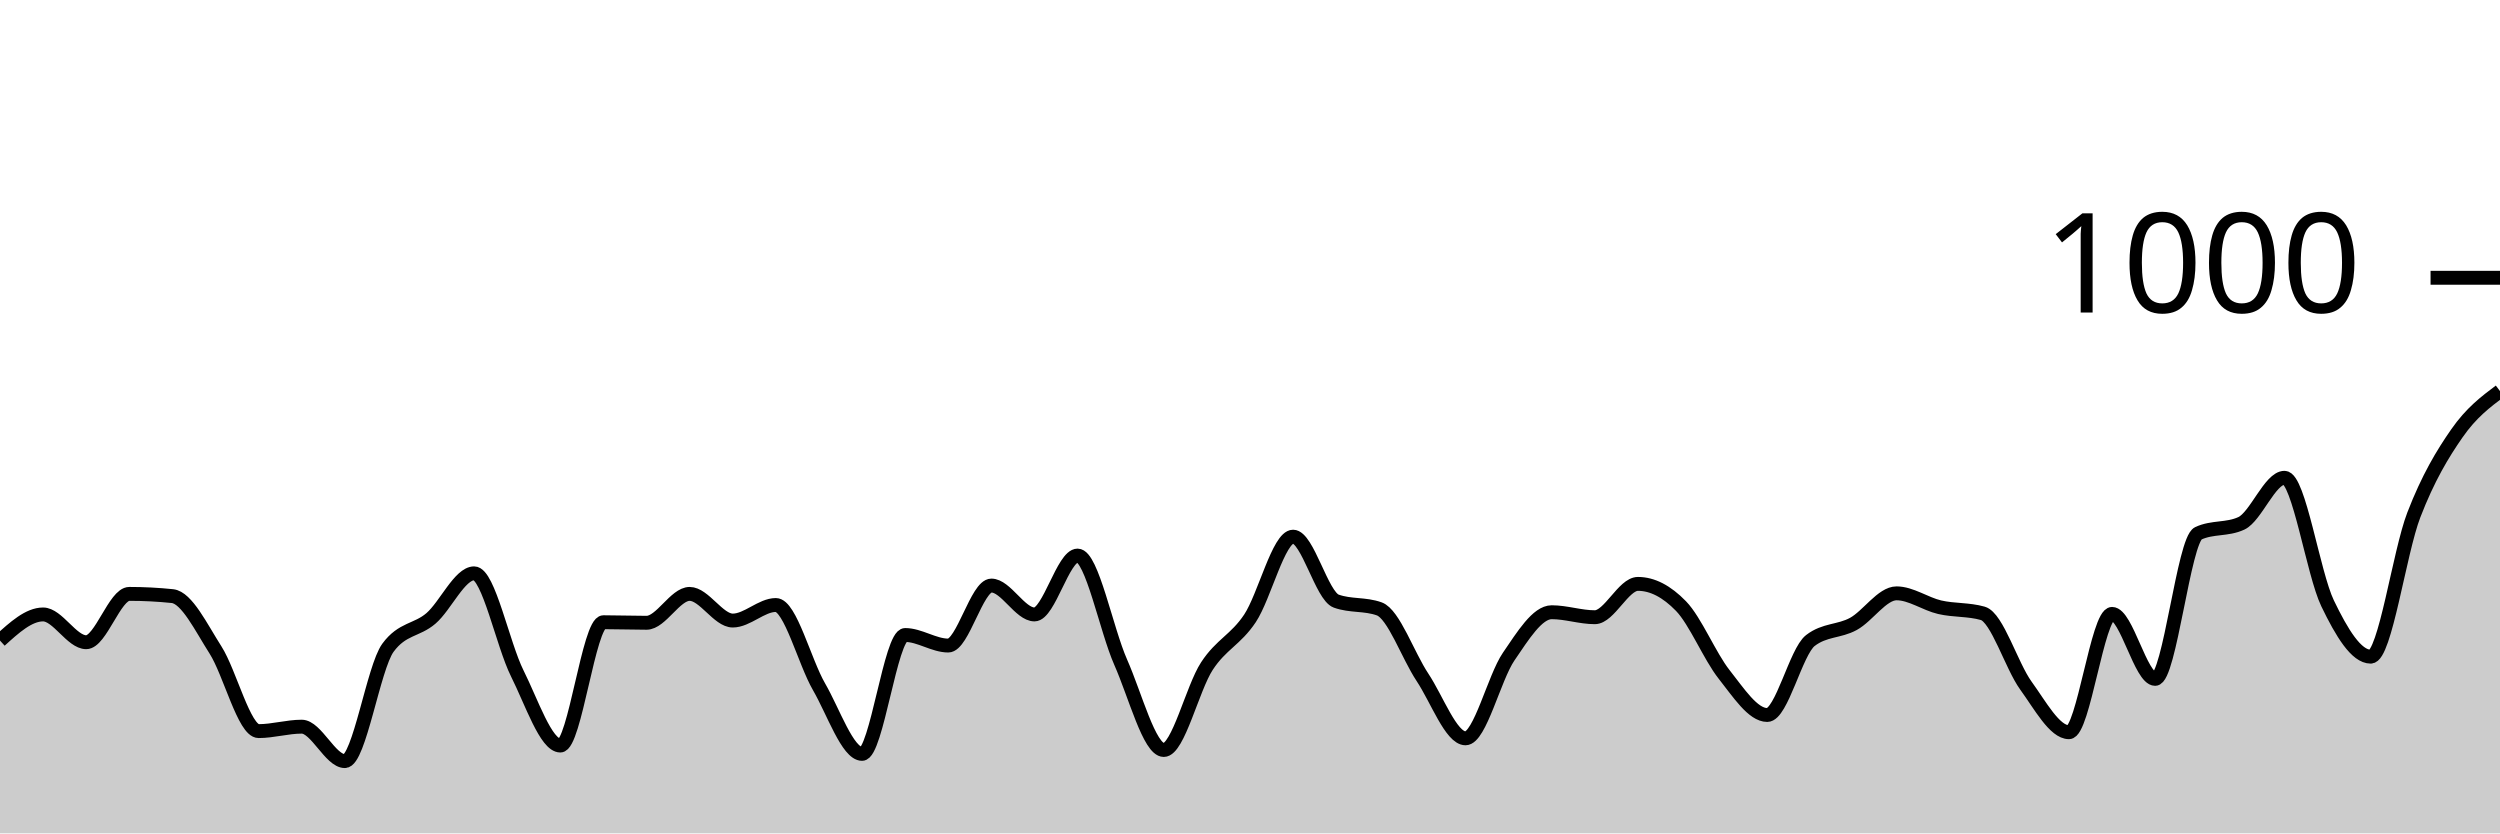
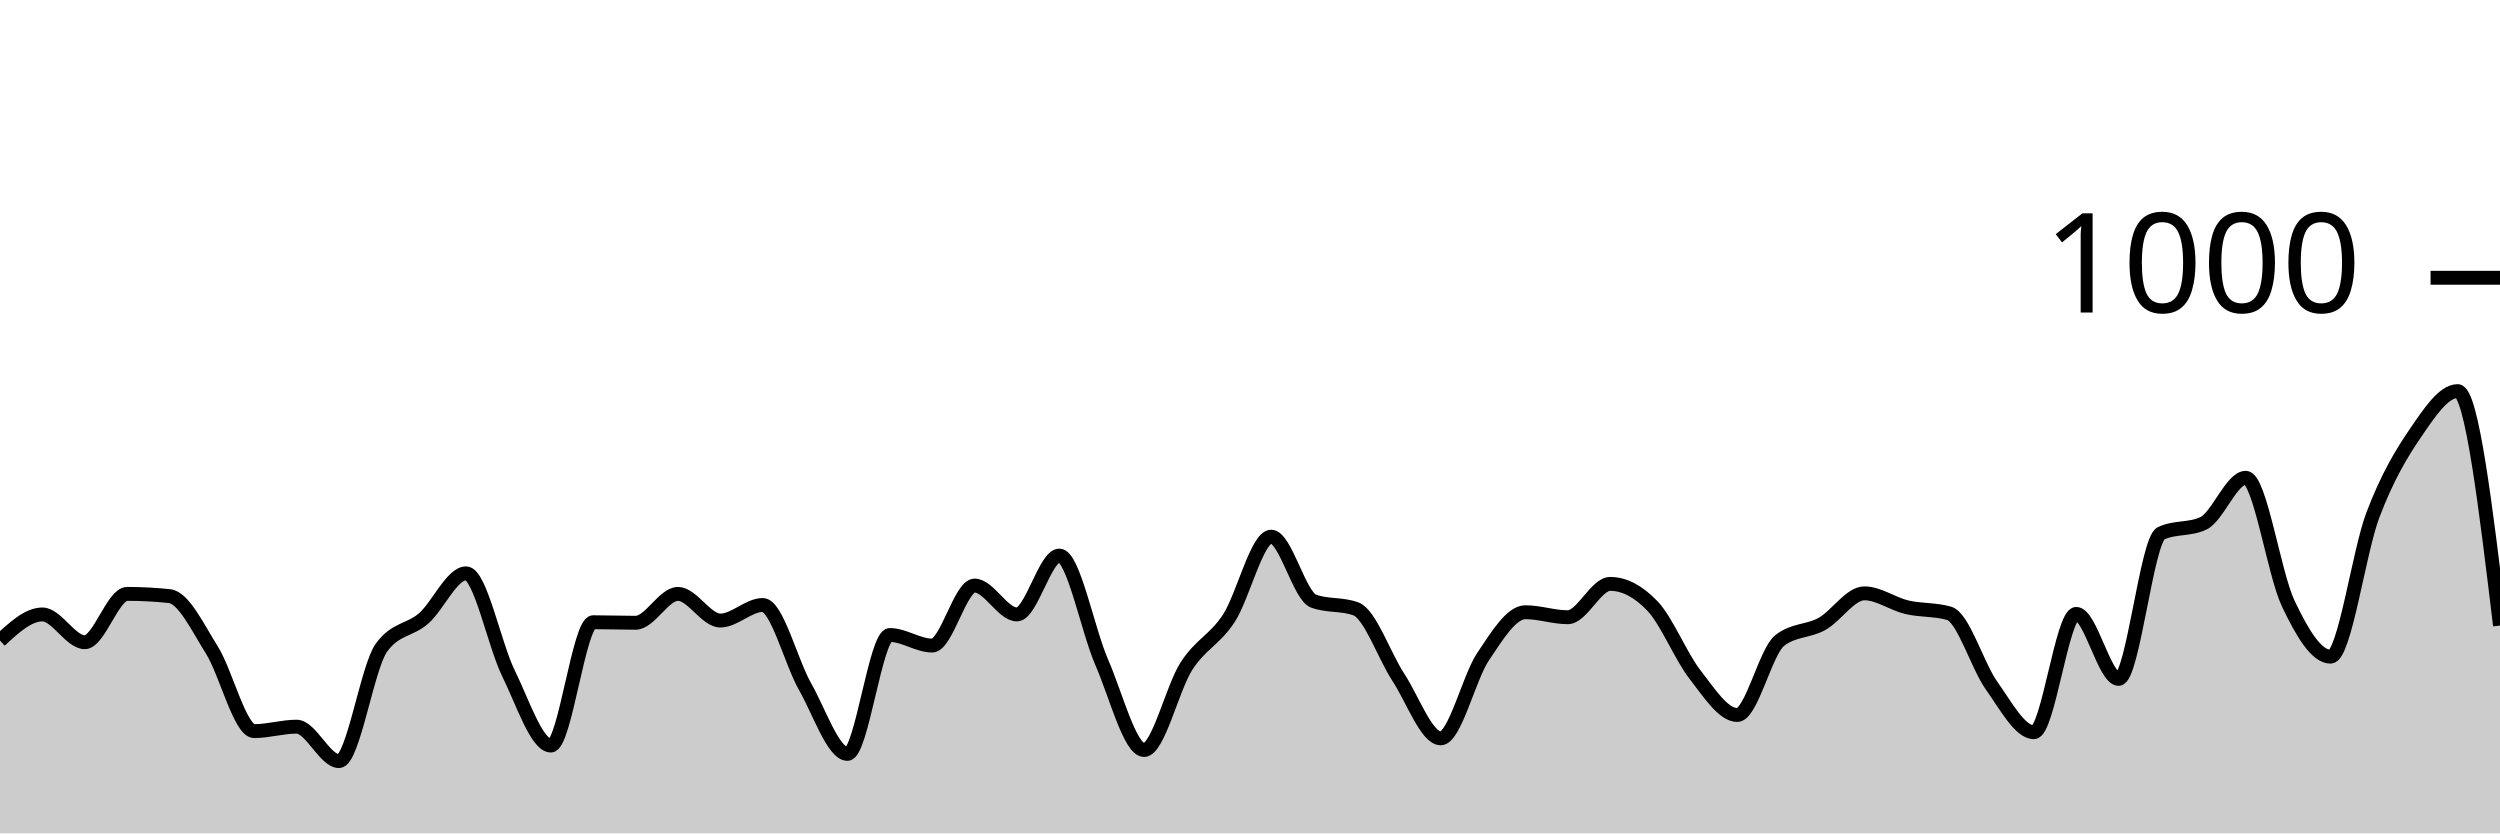
<svg xmlns="http://www.w3.org/2000/svg" viewBox="0 0 180 60">
  <g transform="translate(0,20)">
-     <path class="area" fill="rgba(0, 0, 0, 0.2)" d="M0,26.12C1.034,25.18,2.069,24.24,3.103,24.24C4.138,24.24,5.172,26.24,6.207,26.24C7.241,26.24,8.276,22.76,9.31,22.76C10.345,22.76,11.379,22.813,12.414,22.92C13.448,23.027,14.483,25.18,15.517,26.8C16.552,28.42,17.586,32.64,18.621,32.64C19.655,32.64,20.69,32.32,21.724,32.32C22.759,32.32,23.793,34.8,24.828,34.8C25.862,34.8,26.897,28.053,27.931,26.64C28.966,25.227,30,25.413,31.034,24.52C32.069,23.627,33.103,21.28,34.138,21.28C35.172,21.28,36.207,26.413,37.241,28.48C38.276,30.547,39.31,33.68,40.345,33.68C41.379,33.68,42.414,24.8,43.448,24.8C44.483,24.8,45.517,24.84,46.552,24.84C47.586,24.84,48.621,22.76,49.655,22.76C50.69,22.76,51.724,24.68,52.759,24.68C53.793,24.68,54.828,23.56,55.862,23.56C56.897,23.56,57.931,27.653,58.966,29.44C60,31.227,61.034,34.28,62.069,34.28C63.103,34.28,64.138,25.72,65.172,25.72C66.207,25.72,67.241,26.48,68.276,26.48C69.31,26.48,70.345,22.16,71.379,22.16C72.414,22.16,73.448,24.24,74.483,24.24C75.517,24.24,76.552,20,77.586,20C78.621,20,79.655,25.347,80.69,27.68C81.724,30.013,82.759,34,83.793,34C84.828,34,85.862,29.54,86.897,27.96C87.931,26.38,88.966,26.073,90,24.52C91.034,22.967,92.069,18.64,93.103,18.64C94.138,18.64,95.172,22.907,96.207,23.28C97.241,23.653,98.276,23.467,99.31,23.84C100.345,24.213,101.379,27.207,102.414,28.76C103.448,30.313,104.483,33.16,105.517,33.16C106.552,33.16,107.586,28.793,108.621,27.28C109.655,25.767,110.69,24.08,111.724,24.08C112.759,24.08,113.793,24.44,114.828,24.44C115.862,24.44,116.897,22.04,117.931,22.04C118.966,22.04,120,22.573,121.034,23.64C122.069,24.707,123.103,27.253,124.138,28.56C125.172,29.867,126.207,31.48,127.241,31.48C128.276,31.48,129.31,26.92,130.345,26.12C131.379,25.32,132.414,25.487,133.448,24.92C134.483,24.353,135.517,22.72,136.552,22.72C137.586,22.72,138.621,23.48,139.655,23.72C140.69,23.96,141.724,23.867,142.759,24.16C143.793,24.453,144.828,27.933,145.862,29.36C146.897,30.787,147.931,32.72,148.966,32.72C150,32.72,151.034,24.2,152.069,24.2C153.103,24.2,154.138,28.88,155.172,28.88C156.207,28.88,157.241,18.88,158.276,18.4C159.31,17.92,160.345,18.16,161.379,17.68C162.414,17.2,163.448,14.4,164.483,14.4C165.517,14.4,166.552,21.293,167.586,23.44C168.621,25.587,169.655,27.28,170.69,27.28C171.724,27.28,172.759,19.76,173.793,17.08C174.828,14.4,175.862,12.687,176.897,11.2C177.931,9.713,178.966,8.937,180,8.16L180,40C178.966,40,177.931,40,176.897,40C175.862,40,174.828,40,173.793,40C172.759,40,171.724,40,170.69,40C169.655,40,168.621,40,167.586,40C166.552,40,165.517,40,164.483,40C163.448,40,162.414,40,161.379,40C160.345,40,159.31,40,158.276,40C157.241,40,156.207,40,155.172,40C154.138,40,153.103,40,152.069,40C151.034,40,150,40,148.966,40C147.931,40,146.897,40,145.862,40C144.828,40,143.793,40,142.759,40C141.724,40,140.69,40,139.655,40C138.621,40,137.586,40,136.552,40C135.517,40,134.483,40,133.448,40C132.414,40,131.379,40,130.345,40C129.31,40,128.276,40,127.241,40C126.207,40,125.172,40,124.138,40C123.103,40,122.069,40,121.034,40C120,40,118.966,40,117.931,40C116.897,40,115.862,40,114.828,40C113.793,40,112.759,40,111.724,40C110.69,40,109.655,40,108.621,40C107.586,40,106.552,40,105.517,40C104.483,40,103.448,40,102.414,40C101.379,40,100.345,40,99.31,40C98.276,40,97.241,40,96.207,40C95.172,40,94.138,40,93.103,40C92.069,40,91.034,40,90,40C88.966,40,87.931,40,86.897,40C85.862,40,84.828,40,83.793,40C82.759,40,81.724,40,80.69,40C79.655,40,78.621,40,77.586,40C76.552,40,75.517,40,74.483,40C73.448,40,72.414,40,71.379,40C70.345,40,69.31,40,68.276,40C67.241,40,66.207,40,65.172,40C64.138,40,63.103,40,62.069,40C61.034,40,60,40,58.966,40C57.931,40,56.897,40,55.862,40C54.828,40,53.793,40,52.759,40C51.724,40,50.69,40,49.655,40C48.621,40,47.586,40,46.552,40C45.517,40,44.483,40,43.448,40C42.414,40,41.379,40,40.345,40C39.31,40,38.276,40,37.241,40C36.207,40,35.172,40,34.138,40C33.103,40,32.069,40,31.034,40C30,40,28.966,40,27.931,40C26.897,40,25.862,40,24.828,40C23.793,40,22.759,40,21.724,40C20.69,40,19.655,40,18.621,40C17.586,40,16.552,40,15.517,40C14.483,40,13.448,40,12.414,40C11.379,40,10.345,40,9.31,40C8.276,40,7.241,40,6.207,40C5.172,40,4.138,40,3.103,40C2.069,40,1.034,40,0,40Z" />
-     <path class="line" stroke="black" fill="none" d="M0,26.12C1.034,25.18,2.069,24.24,3.103,24.24C4.138,24.24,5.172,26.24,6.207,26.24C7.241,26.24,8.276,22.76,9.31,22.76C10.345,22.76,11.379,22.813,12.414,22.92C13.448,23.027,14.483,25.18,15.517,26.8C16.552,28.42,17.586,32.64,18.621,32.64C19.655,32.64,20.69,32.32,21.724,32.32C22.759,32.32,23.793,34.8,24.828,34.8C25.862,34.8,26.897,28.053,27.931,26.64C28.966,25.227,30,25.413,31.034,24.52C32.069,23.627,33.103,21.28,34.138,21.28C35.172,21.28,36.207,26.413,37.241,28.48C38.276,30.547,39.31,33.68,40.345,33.68C41.379,33.68,42.414,24.8,43.448,24.8C44.483,24.8,45.517,24.84,46.552,24.84C47.586,24.84,48.621,22.76,49.655,22.76C50.69,22.76,51.724,24.68,52.759,24.68C53.793,24.68,54.828,23.56,55.862,23.56C56.897,23.56,57.931,27.653,58.966,29.44C60,31.227,61.034,34.28,62.069,34.28C63.103,34.28,64.138,25.72,65.172,25.72C66.207,25.72,67.241,26.48,68.276,26.48C69.31,26.48,70.345,22.16,71.379,22.16C72.414,22.16,73.448,24.24,74.483,24.24C75.517,24.24,76.552,20,77.586,20C78.621,20,79.655,25.347,80.69,27.68C81.724,30.013,82.759,34,83.793,34C84.828,34,85.862,29.54,86.897,27.96C87.931,26.38,88.966,26.073,90,24.52C91.034,22.967,92.069,18.64,93.103,18.64C94.138,18.64,95.172,22.907,96.207,23.28C97.241,23.653,98.276,23.467,99.31,23.84C100.345,24.213,101.379,27.207,102.414,28.76C103.448,30.313,104.483,33.16,105.517,33.16C106.552,33.16,107.586,28.793,108.621,27.28C109.655,25.767,110.69,24.08,111.724,24.08C112.759,24.08,113.793,24.44,114.828,24.44C115.862,24.44,116.897,22.04,117.931,22.04C118.966,22.04,120,22.573,121.034,23.64C122.069,24.707,123.103,27.253,124.138,28.56C125.172,29.867,126.207,31.48,127.241,31.48C128.276,31.48,129.31,26.92,130.345,26.12C131.379,25.32,132.414,25.487,133.448,24.92C134.483,24.353,135.517,22.72,136.552,22.72C137.586,22.72,138.621,23.48,139.655,23.72C140.69,23.96,141.724,23.867,142.759,24.16C143.793,24.453,144.828,27.933,145.862,29.36C146.897,30.787,147.931,32.72,148.966,32.72C150,32.72,151.034,24.2,152.069,24.2C153.103,24.2,154.138,28.88,155.172,28.88C156.207,28.88,157.241,18.88,158.276,18.4C159.31,17.92,160.345,18.16,161.379,17.68C162.414,17.2,163.448,14.4,164.483,14.4C165.517,14.4,166.552,21.293,167.586,23.44C168.621,25.587,169.655,27.28,170.69,27.28C171.724,27.28,172.759,19.76,173.793,17.08C174.828,14.4,175.862,12.687,176.897,11.2C177.931,9.713,178.966,8.937,180,8.16" />
+     <path class="area" fill="rgba(0, 0, 0, 0.2)" d="M0,26.12C1.017,25.18,2.034,24.24,3.051,24.24C4.068,24.24,5.085,26.24,6.102,26.24C7.119,26.24,8.136,22.76,9.153,22.76C10.169,22.76,11.186,22.813,12.203,22.92C13.22,23.027,14.237,25.18,15.254,26.8C16.271,28.42,17.288,32.64,18.305,32.64C19.322,32.64,20.339,32.32,21.356,32.32C22.373,32.32,23.39,34.8,24.407,34.8C25.424,34.8,26.441,28.053,27.458,26.64C28.475,25.227,29.492,25.413,30.508,24.52C31.525,23.627,32.542,21.28,33.559,21.28C34.576,21.28,35.593,26.413,36.61,28.48C37.627,30.547,38.644,33.68,39.661,33.68C40.678,33.68,41.695,24.8,42.712,24.8C43.729,24.8,44.746,24.84,45.763,24.84C46.78,24.84,47.797,22.76,48.814,22.76C49.831,22.76,50.847,24.68,51.864,24.68C52.881,24.68,53.898,23.56,54.915,23.56C55.932,23.56,56.949,27.653,57.966,29.44C58.983,31.227,60,34.28,61.017,34.28C62.034,34.28,63.051,25.72,64.068,25.72C65.085,25.72,66.102,26.48,67.119,26.48C68.136,26.48,69.153,22.16,70.169,22.16C71.186,22.16,72.203,24.24,73.22,24.24C74.237,24.24,75.254,20,76.271,20C77.288,20,78.305,25.347,79.322,27.68C80.339,30.013,81.356,34,82.373,34C83.39,34,84.407,29.54,85.424,27.96C86.441,26.38,87.458,26.073,88.475,24.52C89.492,22.967,90.508,18.64,91.525,18.64C92.542,18.64,93.559,22.907,94.576,23.28C95.593,23.653,96.61,23.467,97.627,23.84C98.644,24.213,99.661,27.207,100.678,28.76C101.695,30.313,102.712,33.16,103.729,33.16C104.746,33.16,105.763,28.793,106.78,27.28C107.797,25.767,108.814,24.08,109.831,24.08C110.847,24.08,111.864,24.44,112.881,24.44C113.898,24.44,114.915,22.04,115.932,22.04C116.949,22.04,117.966,22.573,118.983,23.64C120,24.707,121.017,27.253,122.034,28.56C123.051,29.867,124.068,31.48,125.085,31.48C126.102,31.48,127.119,26.92,128.136,26.12C129.153,25.32,130.169,25.487,131.186,24.92C132.203,24.353,133.22,22.72,134.237,22.72C135.254,22.72,136.271,23.48,137.288,23.72C138.305,23.96,139.322,23.867,140.339,24.16C141.356,24.453,142.373,27.933,143.39,29.36C144.407,30.787,145.424,32.72,146.441,32.72C147.458,32.72,148.475,24.2,149.492,24.2C150.508,24.2,151.525,28.88,152.542,28.88C153.559,28.88,154.576,18.88,155.593,18.4C156.61,17.92,157.627,18.16,158.644,17.68C159.661,17.2,160.678,14.4,161.695,14.4C162.712,14.4,163.729,21.293,164.746,23.44C165.763,25.587,166.78,27.28,167.797,27.28C168.814,27.28,169.831,19.76,170.847,17.08C171.864,14.4,172.881,12.687,173.898,11.2C174.915,9.713,175.932,8.16,176.949,8.16C177.966,8.16,178.983,16.6,180,25.04L180,40C178.983,40,177.966,40,176.949,40C175.932,40,174.915,40,173.898,40C172.881,40,171.864,40,170.847,40C169.831,40,168.814,40,167.797,40C166.78,40,165.763,40,164.746,40C163.729,40,162.712,40,161.695,40C160.678,40,159.661,40,158.644,40C157.627,40,156.61,40,155.593,40C154.576,40,153.559,40,152.542,40C151.525,40,150.508,40,149.492,40C148.475,40,147.458,40,146.441,40C145.424,40,144.407,40,143.39,40C142.373,40,141.356,40,140.339,40C139.322,40,138.305,40,137.288,40C136.271,40,135.254,40,134.237,40C133.22,40,132.203,40,131.186,40C130.169,40,129.153,40,128.136,40C127.119,40,126.102,40,125.085,40C124.068,40,123.051,40,122.034,40C121.017,40,120,40,118.983,40C117.966,40,116.949,40,115.932,40C114.915,40,113.898,40,112.881,40C111.864,40,110.847,40,109.831,40C108.814,40,107.797,40,106.78,40C105.763,40,104.746,40,103.729,40C102.712,40,101.695,40,100.678,40C99.661,40,98.644,40,97.627,40C96.61,40,95.593,40,94.576,40C93.559,40,92.542,40,91.525,40C90.508,40,89.492,40,88.475,40C87.458,40,86.441,40,85.424,40C84.407,40,83.39,40,82.373,40C81.356,40,80.339,40,79.322,40C78.305,40,77.288,40,76.271,40C75.254,40,74.237,40,73.22,40C72.203,40,71.186,40,70.169,40C69.153,40,68.136,40,67.119,40C66.102,40,65.085,40,64.068,40C63.051,40,62.034,40,61.017,40C60,40,58.983,40,57.966,40C56.949,40,55.932,40,54.915,40C53.898,40,52.881,40,51.864,40C50.847,40,49.831,40,48.814,40C47.797,40,46.78,40,45.763,40C44.746,40,43.729,40,42.712,40C41.695,40,40.678,40,39.661,40C38.644,40,37.627,40,36.61,40C35.593,40,34.576,40,33.559,40C32.542,40,31.525,40,30.508,40C29.492,40,28.475,40,27.458,40C26.441,40,25.424,40,24.407,40C23.39,40,22.373,40,21.356,40C20.339,40,19.322,40,18.305,40C17.288,40,16.271,40,15.254,40C14.237,40,13.22,40,12.203,40C11.186,40,10.169,40,9.153,40C8.136,40,7.119,40,6.102,40C5.085,40,4.068,40,3.051,40C2.034,40,1.017,40,0,40Z" />
+     <path class="line" stroke="black" fill="none" d="M0,26.12C1.017,25.18,2.034,24.24,3.051,24.24C4.068,24.24,5.085,26.24,6.102,26.24C7.119,26.24,8.136,22.76,9.153,22.76C10.169,22.76,11.186,22.813,12.203,22.92C13.22,23.027,14.237,25.18,15.254,26.8C16.271,28.42,17.288,32.64,18.305,32.64C19.322,32.64,20.339,32.32,21.356,32.32C22.373,32.32,23.39,34.8,24.407,34.8C25.424,34.8,26.441,28.053,27.458,26.64C28.475,25.227,29.492,25.413,30.508,24.52C31.525,23.627,32.542,21.28,33.559,21.28C34.576,21.28,35.593,26.413,36.61,28.48C37.627,30.547,38.644,33.68,39.661,33.68C40.678,33.68,41.695,24.8,42.712,24.8C43.729,24.8,44.746,24.84,45.763,24.84C46.78,24.84,47.797,22.76,48.814,22.76C49.831,22.76,50.847,24.68,51.864,24.68C52.881,24.68,53.898,23.56,54.915,23.56C55.932,23.56,56.949,27.653,57.966,29.44C58.983,31.227,60,34.28,61.017,34.28C62.034,34.28,63.051,25.72,64.068,25.72C65.085,25.72,66.102,26.48,67.119,26.48C68.136,26.48,69.153,22.16,70.169,22.16C71.186,22.16,72.203,24.24,73.22,24.24C74.237,24.24,75.254,20,76.271,20C77.288,20,78.305,25.347,79.322,27.68C80.339,30.013,81.356,34,82.373,34C83.39,34,84.407,29.54,85.424,27.96C86.441,26.38,87.458,26.073,88.475,24.52C89.492,22.967,90.508,18.64,91.525,18.64C92.542,18.64,93.559,22.907,94.576,23.28C95.593,23.653,96.61,23.467,97.627,23.84C98.644,24.213,99.661,27.207,100.678,28.76C101.695,30.313,102.712,33.16,103.729,33.16C104.746,33.16,105.763,28.793,106.78,27.28C107.797,25.767,108.814,24.08,109.831,24.08C110.847,24.08,111.864,24.44,112.881,24.44C113.898,24.44,114.915,22.04,115.932,22.04C116.949,22.04,117.966,22.573,118.983,23.64C120,24.707,121.017,27.253,122.034,28.56C123.051,29.867,124.068,31.48,125.085,31.48C126.102,31.48,127.119,26.92,128.136,26.12C129.153,25.32,130.169,25.487,131.186,24.92C132.203,24.353,133.22,22.72,134.237,22.72C135.254,22.72,136.271,23.48,137.288,23.72C138.305,23.96,139.322,23.867,140.339,24.16C141.356,24.453,142.373,27.933,143.39,29.36C144.407,30.787,145.424,32.72,146.441,32.72C147.458,32.72,148.475,24.2,149.492,24.2C150.508,24.2,151.525,28.88,152.542,28.88C153.559,28.88,154.576,18.88,155.593,18.4C156.61,17.92,157.627,18.16,158.644,17.68C159.661,17.2,160.678,14.4,161.695,14.4C162.712,14.4,163.729,21.293,164.746,23.44C165.763,25.587,166.78,27.28,167.797,27.28C168.814,27.28,169.831,19.76,170.847,17.08C171.864,14.4,172.881,12.687,173.898,11.2C174.915,9.713,175.932,8.16,176.949,8.16C177.966,8.16,178.983,16.6,180,25.04" />
    <path class="axis-ceiling" stroke-width="1" stroke="black" fill="none" d="M175,0L180,0" />
    <text class="axis-ceiling-label" font-family="sans-serif" text-anchor="end" font-size="10px" x="170" y="2.5">1000</text>
  </g>
</svg>
